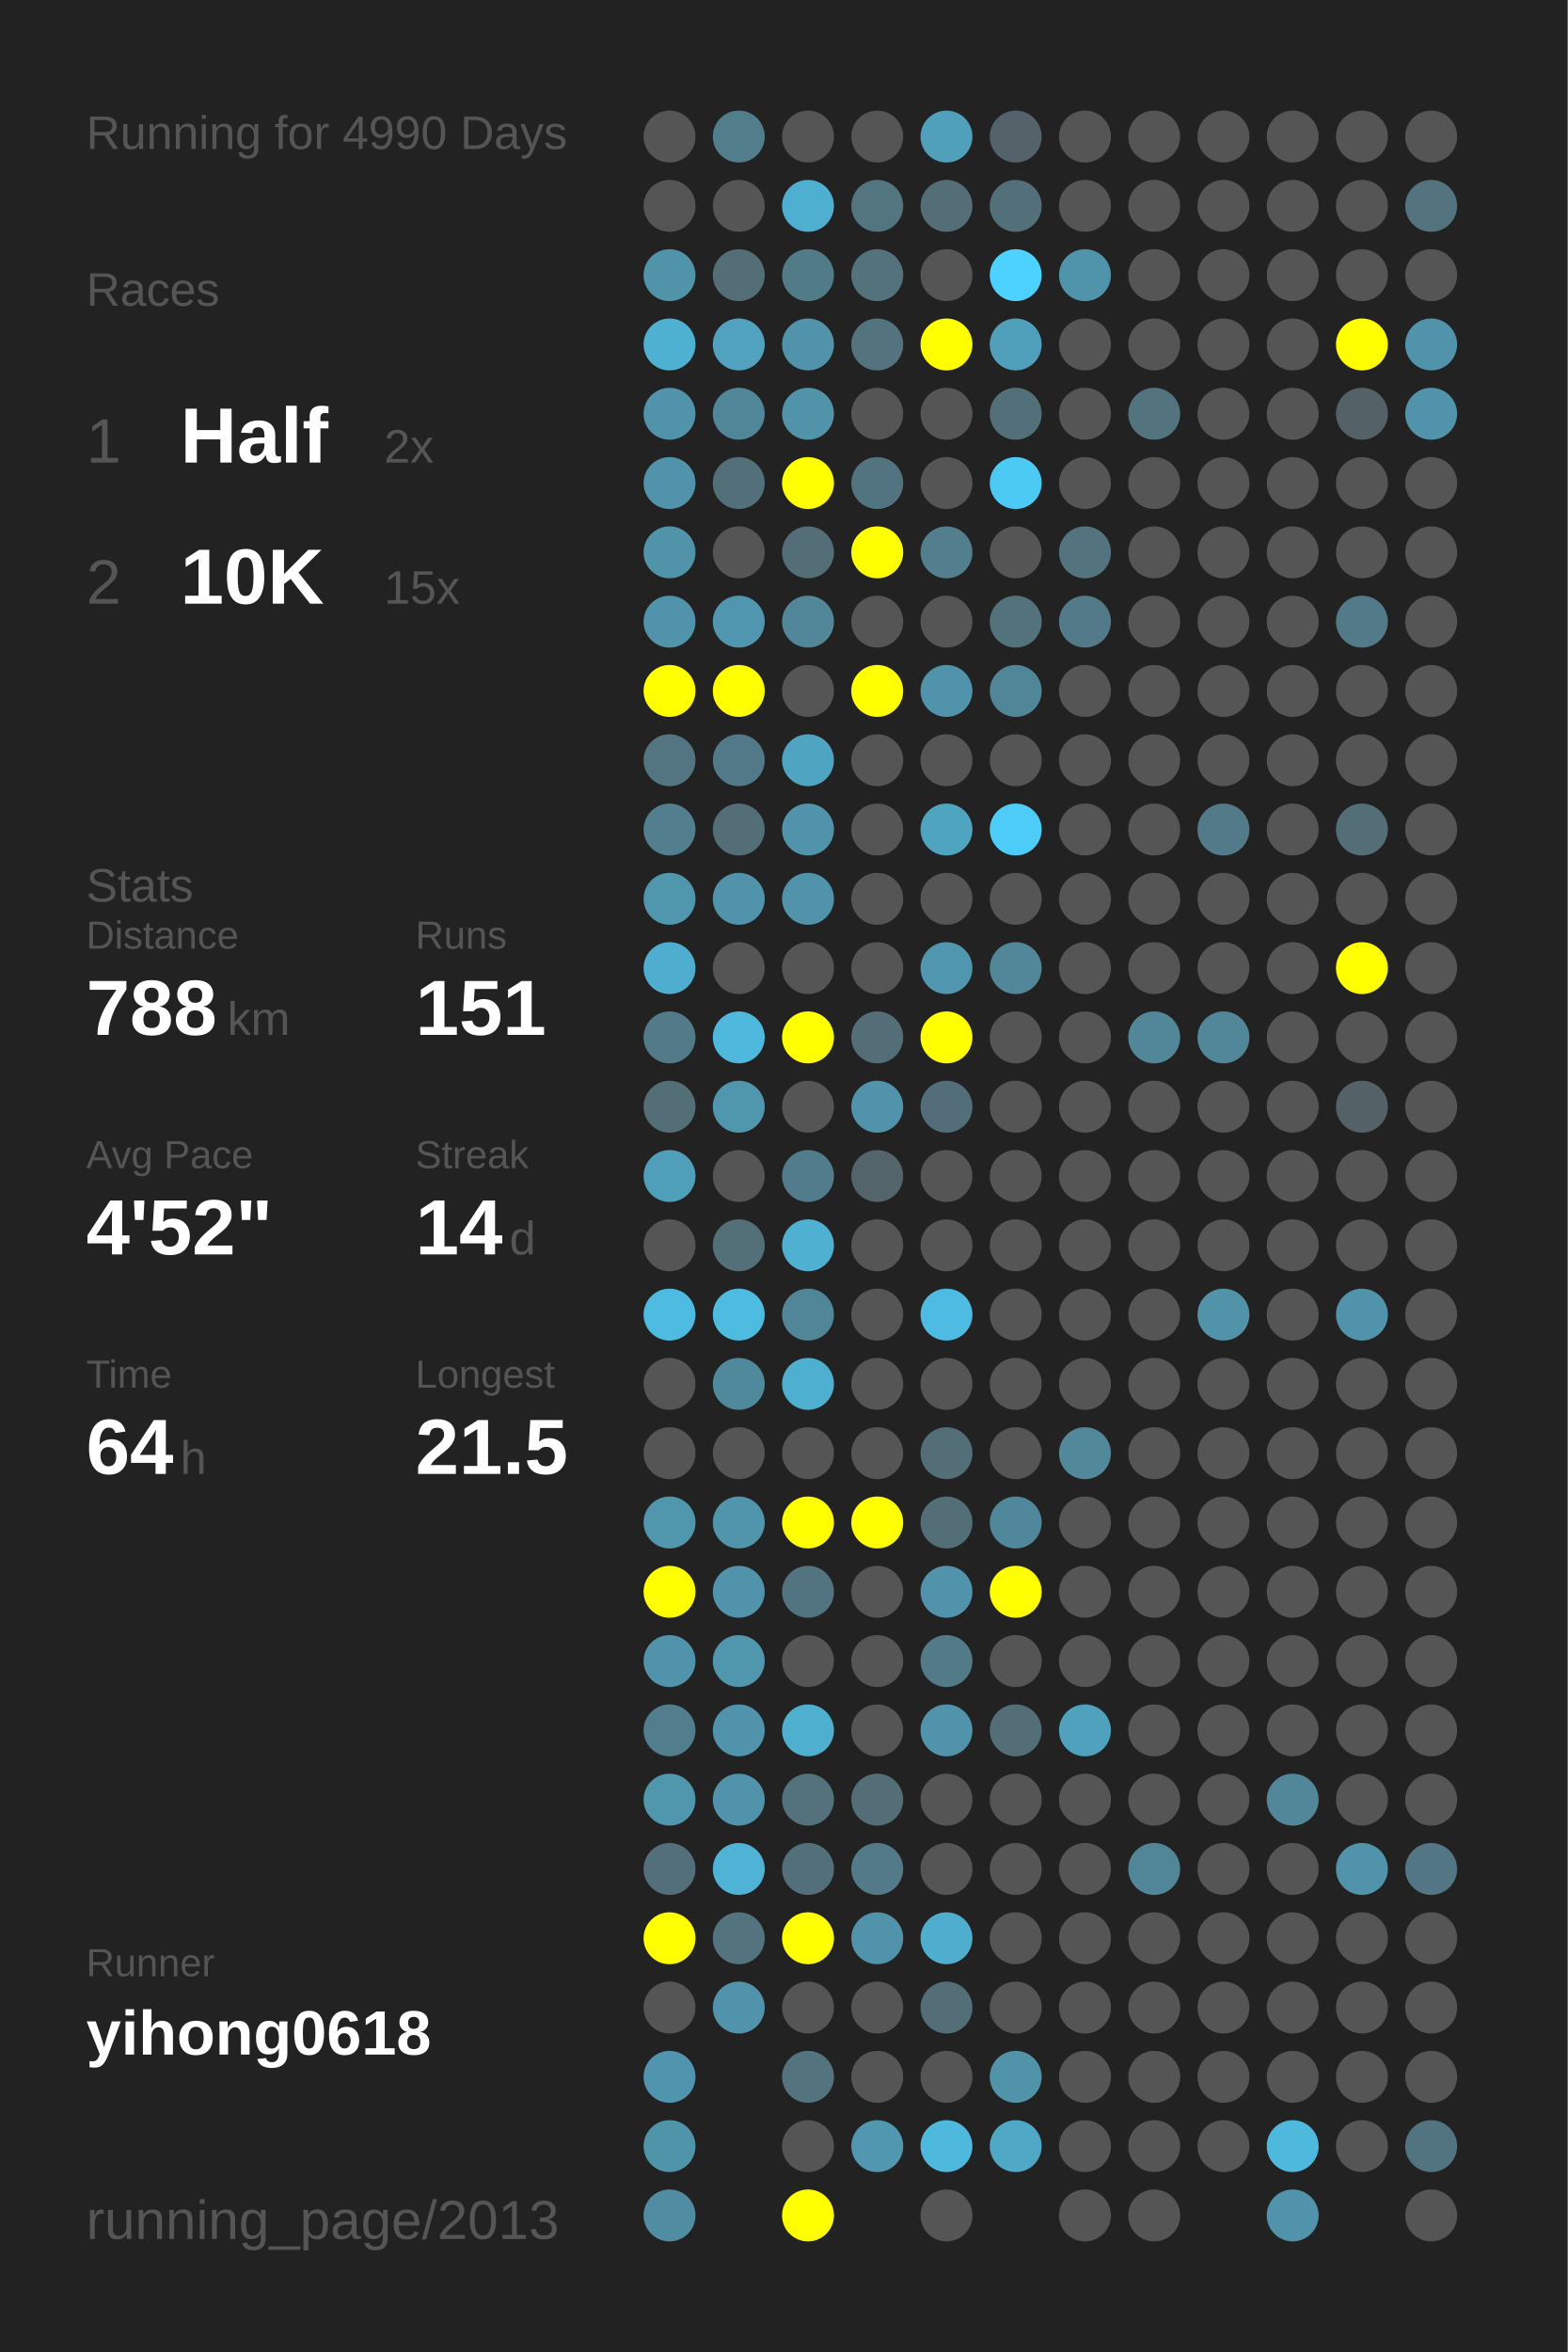
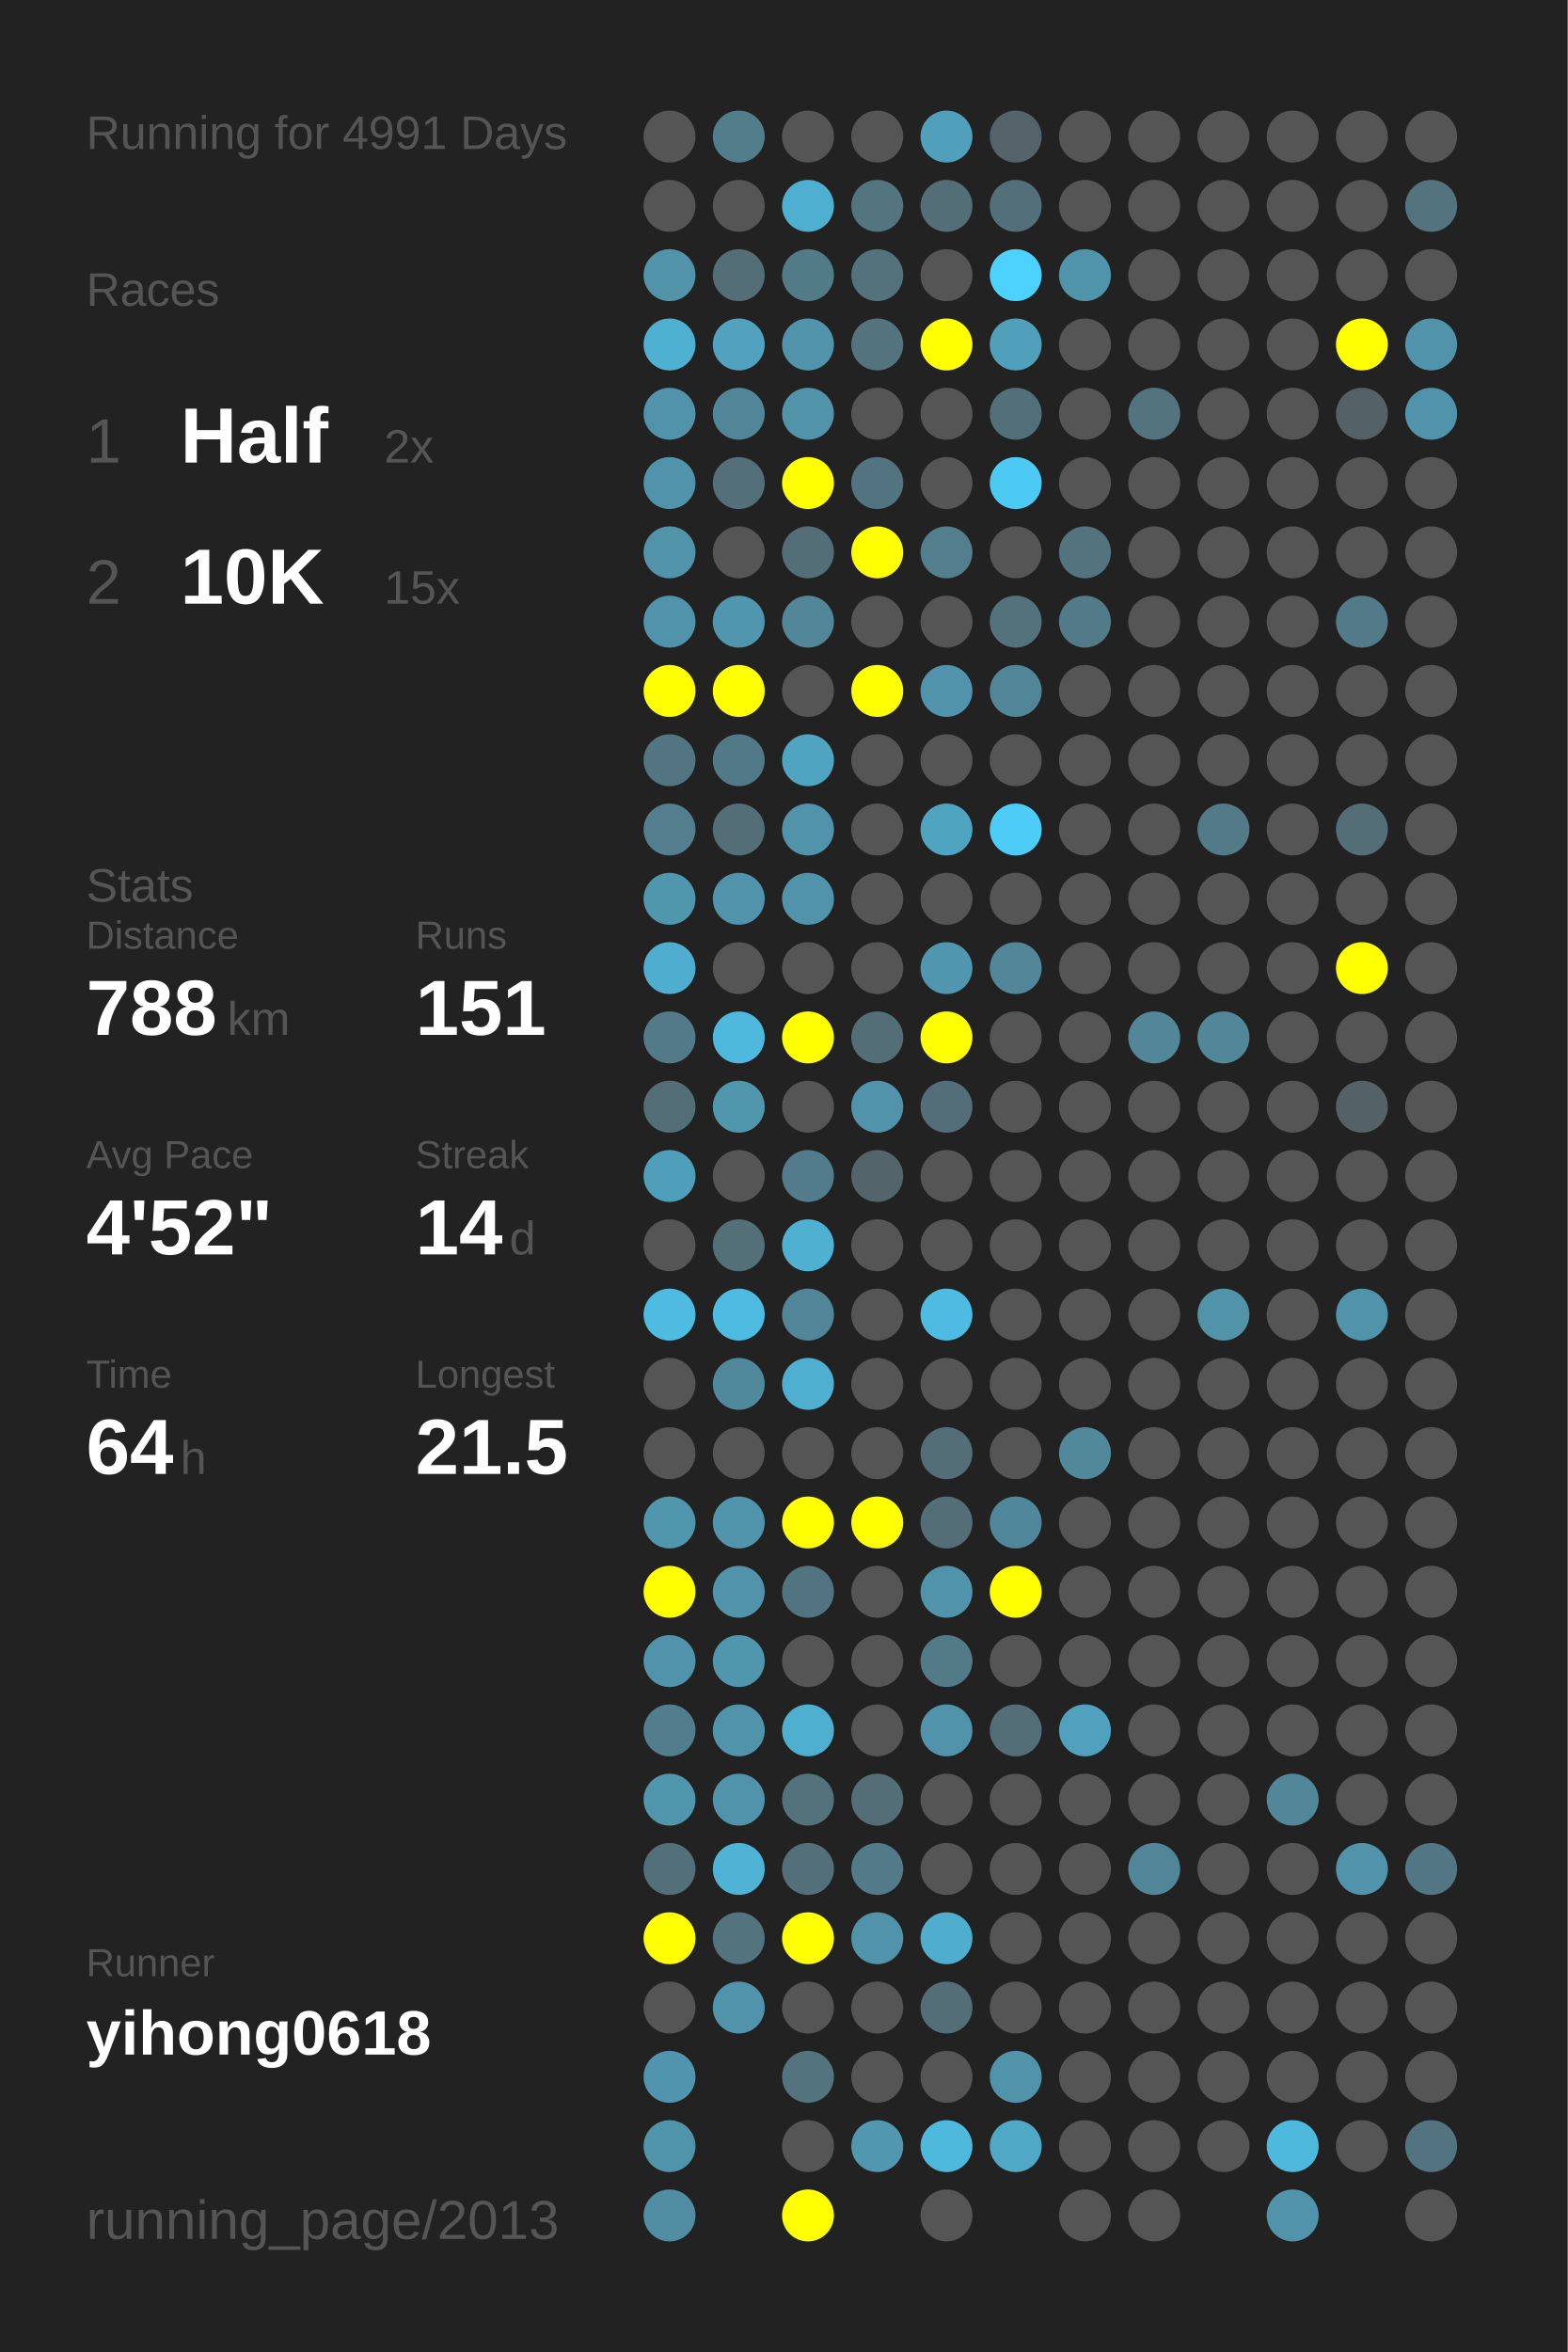
<svg xmlns="http://www.w3.org/2000/svg" baseProfile="full" height="300mm" version="1.1" viewBox="0,0,200,300" width="200mm">
  <defs />
  <rect fill="#222222" height="300" width="200" x="0" y="0" />
-   <text fill="#555555" style="font-size:6px; font-family:Arial;" x="11" y="19">Running for 4990 Days</text>
+   <text fill="#555555" style="font-size:6px; font-family:Arial;" x="11" y="19">Running for 4991 Days</text>
  <text fill="#555555" style="font-size:6px; font-family:Arial;" x="11" y="39">Races</text>
  <text fill="#555555" style="font-size:8px; font-family:Arial;" x="11" y="59">1</text>
  <text fill="#FFFFFF" style="font-size:10px; font-family:Arial; font-weight:bold;" x="23" y="59">Half</text>
  <text fill="#555555" style="font-size:6px; font-family:Arial;" x="49" y="59">2x</text>
  <text fill="#555555" style="font-size:8px; font-family:Arial;" x="11" y="77">2</text>
  <text fill="#FFFFFF" style="font-size:10px; font-family:Arial; font-weight:bold;" x="23" y="77">10K</text>
  <text fill="#555555" style="font-size:6px; font-family:Arial;" x="49" y="77">15x</text>
  <text fill="#555555" style="font-size:6px; font-family:Arial;" x="11" y="115">Stats</text>
  <text fill="#555555" style="font-size:5px; font-family:Arial;" x="11" y="121">Distance</text>
  <text fill="#FFFFFF" style="font-size:10px; font-family:Arial; font-weight:bold;" x="11" y="132">788</text>
  <text fill="#555555" style="font-size:6px; font-family:Arial;" x="29" y="132">km</text>
  <text fill="#555555" style="font-size:5px; font-family:Arial;" x="53" y="121">Runs</text>
  <text fill="#FFFFFF" style="font-size:10px; font-family:Arial; font-weight:bold;" x="53" y="132">151</text>
  <text fill="#555555" style="font-size:5px; font-family:Arial;" x="11" y="149">Avg Pace</text>
  <text fill="#FFFFFF" style="font-size:10px; font-family:Arial; font-weight:bold;" x="11" y="160">4'52"</text>
  <text fill="#555555" style="font-size:5px; font-family:Arial;" x="53" y="149">Streak</text>
  <text fill="#FFFFFF" style="font-size:10px; font-family:Arial; font-weight:bold;" x="53" y="160">14</text>
  <text fill="#555555" style="font-size:6px; font-family:Arial;" x="65" y="160">d</text>
  <text fill="#555555" style="font-size:5px; font-family:Arial;" x="11" y="177">Time</text>
  <text fill="#FFFFFF" style="font-size:10px; font-family:Arial; font-weight:bold;" x="11" y="188">64</text>
  <text fill="#555555" style="font-size:6px; font-family:Arial;" x="23" y="188">h</text>
  <text fill="#555555" style="font-size:5px; font-family:Arial;" x="53" y="177">Longest</text>
  <text fill="#FFFFFF" style="font-size:10px; font-family:Arial; font-weight:bold;" x="53" y="188">21.5</text>
  <text fill="#555555" style="font-size:5px; font-family:Arial;" x="11" y="252.065">Runner</text>
  <text fill="#FFFFFF" style="font-size:8px; font-family:Arial; font-weight:bold;" x="11" y="262.065">yihong0618</text>
  <text fill="#555555" style="font-size:7px; font-family:Arial;" x="11" y="285.581">running_page/2013</text>
  <circle cx="85.417" cy="17.419" fill="#555555" r="3.312" />
  <circle cx="85.417" cy="26.258" fill="#555555" r="3.312" />
  <circle cx="85.417" cy="35.097" fill="#5193a9" r="3.312" />
  <circle cx="85.417" cy="43.935" fill="#4fb1d2" r="3.312" />
  <circle cx="85.417" cy="52.774" fill="#5093aa" r="3.312" />
  <circle cx="85.417" cy="61.613" fill="#5093aa" r="3.312" />
  <circle cx="85.417" cy="70.452" fill="#5193a9" r="3.312" />
  <circle cx="85.417" cy="79.29" fill="#5093aa" r="3.312" />
  <circle cx="85.417" cy="88.129" fill="#FFFF00" r="3.312" />
  <circle cx="85.417" cy="96.968" fill="#527581" r="3.312" />
  <circle cx="85.417" cy="105.806" fill="#527e8d" r="3.312" />
  <circle cx="85.417" cy="114.645" fill="#5096ad" r="3.312" />
  <circle cx="85.417" cy="123.484" fill="#4faecf" r="3.312" />
  <circle cx="85.417" cy="132.323" fill="#527a88" r="3.312" />
  <circle cx="85.417" cy="141.161" fill="#536e77" r="3.312" />
  <circle cx="85.417" cy="150" fill="#509fba" r="3.312" />
  <circle cx="85.417" cy="158.839" fill="#555555" r="3.312" />
  <circle cx="85.417" cy="167.677" fill="#4ebce1" r="3.312" />
  <circle cx="85.417" cy="176.516" fill="#555555" r="3.312" />
  <circle cx="85.417" cy="185.355" fill="#555555" r="3.312" />
  <circle cx="85.417" cy="194.194" fill="#5096ad" r="3.312" />
  <circle cx="85.417" cy="203.032" fill="#FFFF00" r="3.312" />
  <circle cx="85.417" cy="211.871" fill="#5093aa" r="3.312" />
  <circle cx="85.417" cy="220.71" fill="#527d8c" r="3.312" />
  <circle cx="85.417" cy="229.548" fill="#5096ad" r="3.312" />
  <circle cx="85.417" cy="238.387" fill="#536f79" r="3.312" />
  <circle cx="85.417" cy="247.226" fill="#FFFF00" r="3.312" />
  <circle cx="85.417" cy="256.065" fill="#555555" r="3.312" />
  <circle cx="85.417" cy="264.903" fill="#5095ad" r="3.312" />
  <circle cx="85.417" cy="273.742" fill="#5094aa" r="3.312" />
  <circle cx="85.417" cy="282.581" fill="#518da2" r="3.312" />
  <circle cx="94.25" cy="17.419" fill="#527e8c" r="3.312" />
  <circle cx="94.25" cy="26.258" fill="#555555" r="3.312" />
  <circle cx="94.25" cy="35.097" fill="#536e77" r="3.312" />
  <circle cx="94.25" cy="43.935" fill="#50a2be" r="3.312" />
  <circle cx="94.25" cy="52.774" fill="#518698" r="3.312" />
  <circle cx="94.25" cy="61.613" fill="#536f79" r="3.312" />
  <circle cx="94.25" cy="70.452" fill="#555555" r="3.312" />
  <circle cx="94.25" cy="79.29" fill="#5096ae" r="3.312" />
  <circle cx="94.25" cy="88.129" fill="#FFFF00" r="3.312" />
  <circle cx="94.25" cy="96.968" fill="#527987" r="3.312" />
  <circle cx="94.25" cy="105.806" fill="#536e77" r="3.312" />
  <circle cx="94.25" cy="114.645" fill="#5093aa" r="3.312" />
  <circle cx="94.25" cy="123.484" fill="#555555" r="3.312" />
  <circle cx="94.25" cy="132.323" fill="#4eb9dd" r="3.312" />
  <circle cx="94.25" cy="141.161" fill="#5096ad" r="3.312" />
  <circle cx="94.25" cy="150" fill="#555555" r="3.312" />
  <circle cx="94.25" cy="158.839" fill="#536f78" r="3.312" />
  <circle cx="94.25" cy="167.677" fill="#4ebbe0" r="3.312" />
  <circle cx="94.25" cy="176.516" fill="#51899c" r="3.312" />
  <circle cx="94.25" cy="185.355" fill="#555555" r="3.312" />
  <circle cx="94.25" cy="194.194" fill="#5095ac" r="3.312" />
  <circle cx="94.25" cy="203.032" fill="#5093aa" r="3.312" />
  <circle cx="94.25" cy="211.871" fill="#5096ad" r="3.312" />
  <circle cx="94.25" cy="220.71" fill="#5093aa" r="3.312" />
  <circle cx="94.25" cy="229.548" fill="#5093aa" r="3.312" />
  <circle cx="94.25" cy="238.387" fill="#4eb3d5" r="3.312" />
  <circle cx="94.25" cy="247.226" fill="#53747f" r="3.312" />
  <circle cx="94.25" cy="256.065" fill="#5093aa" r="3.312" />
  <circle cx="103.083" cy="17.419" fill="#555555" r="3.312" />
  <circle cx="103.083" cy="26.258" fill="#4fafd0" r="3.312" />
  <circle cx="103.083" cy="35.097" fill="#527b88" r="3.312" />
  <circle cx="103.083" cy="43.935" fill="#5093aa" r="3.312" />
  <circle cx="103.083" cy="52.774" fill="#5193a9" r="3.312" />
  <circle cx="103.083" cy="61.613" fill="#FFFF00" r="3.312" />
  <circle cx="103.083" cy="70.452" fill="#536e77" r="3.312" />
  <circle cx="103.083" cy="79.29" fill="#518799" r="3.312" />
  <circle cx="103.083" cy="88.129" fill="#555555" r="3.312" />
  <circle cx="103.083" cy="96.968" fill="#4fa5c1" r="3.312" />
  <circle cx="103.083" cy="105.806" fill="#5193aa" r="3.312" />
  <circle cx="103.083" cy="114.645" fill="#5093aa" r="3.312" />
  <circle cx="103.083" cy="123.484" fill="#555555" r="3.312" />
  <circle cx="103.083" cy="132.323" fill="#FFFF00" r="3.312" />
  <circle cx="103.083" cy="141.161" fill="#555555" r="3.312" />
  <circle cx="103.083" cy="150" fill="#527c8b" r="3.312" />
  <circle cx="103.083" cy="158.839" fill="#4fb0d1" r="3.312" />
  <circle cx="103.083" cy="167.677" fill="#518698" r="3.312" />
  <circle cx="103.083" cy="176.516" fill="#4fafd0" r="3.312" />
  <circle cx="103.083" cy="185.355" fill="#555555" r="3.312" />
  <circle cx="103.083" cy="194.194" fill="#FFFF00" r="3.312" />
  <circle cx="103.083" cy="203.032" fill="#527480" r="3.312" />
  <circle cx="103.083" cy="211.871" fill="#555555" r="3.312" />
  <circle cx="103.083" cy="220.71" fill="#4fafcf" r="3.312" />
  <circle cx="103.083" cy="229.548" fill="#53727c" r="3.312" />
  <circle cx="103.083" cy="238.387" fill="#53707a" r="3.312" />
  <circle cx="103.083" cy="247.226" fill="#FFFF00" r="3.312" />
  <circle cx="103.083" cy="256.065" fill="#555555" r="3.312" />
  <circle cx="103.083" cy="264.903" fill="#53737e" r="3.312" />
  <circle cx="103.083" cy="273.742" fill="#555555" r="3.312" />
  <circle cx="103.083" cy="282.581" fill="#FFFF00" r="3.312" />
  <circle cx="111.917" cy="17.419" fill="#555555" r="3.312" />
  <circle cx="111.917" cy="26.258" fill="#527580" r="3.312" />
  <circle cx="111.917" cy="35.097" fill="#53727c" r="3.312" />
  <circle cx="111.917" cy="43.935" fill="#53737e" r="3.312" />
  <circle cx="111.917" cy="52.774" fill="#555555" r="3.312" />
  <circle cx="111.917" cy="61.613" fill="#527480" r="3.312" />
  <circle cx="111.917" cy="70.452" fill="#FFFF00" r="3.312" />
  <circle cx="111.917" cy="79.29" fill="#555555" r="3.312" />
  <circle cx="111.917" cy="88.129" fill="#FFFF00" r="3.312" />
  <circle cx="111.917" cy="96.968" fill="#555555" r="3.312" />
  <circle cx="111.917" cy="105.806" fill="#555555" r="3.312" />
  <circle cx="111.917" cy="114.645" fill="#555555" r="3.312" />
  <circle cx="111.917" cy="123.484" fill="#555555" r="3.312" />
  <circle cx="111.917" cy="132.323" fill="#536e77" r="3.312" />
  <circle cx="111.917" cy="141.161" fill="#5093aa" r="3.312" />
  <circle cx="111.917" cy="150" fill="#53656b" r="3.312" />
  <circle cx="111.917" cy="158.839" fill="#555555" r="3.312" />
  <circle cx="111.917" cy="167.677" fill="#555555" r="3.312" />
  <circle cx="111.917" cy="176.516" fill="#555555" r="3.312" />
  <circle cx="111.917" cy="185.355" fill="#555555" r="3.312" />
  <circle cx="111.917" cy="194.194" fill="#FFFF00" r="3.312" />
  <circle cx="111.917" cy="203.032" fill="#555555" r="3.312" />
  <circle cx="111.917" cy="211.871" fill="#555555" r="3.312" />
  <circle cx="111.917" cy="220.71" fill="#555555" r="3.312" />
  <circle cx="111.917" cy="229.548" fill="#536e77" r="3.312" />
  <circle cx="111.917" cy="238.387" fill="#527a88" r="3.312" />
  <circle cx="111.917" cy="247.226" fill="#5093aa" r="3.312" />
  <circle cx="111.917" cy="256.065" fill="#555555" r="3.312" />
  <circle cx="111.917" cy="264.903" fill="#555555" r="3.312" />
  <circle cx="111.917" cy="273.742" fill="#5097af" r="3.312" />
  <circle cx="120.75" cy="17.419" fill="#50a0bb" r="3.312" />
  <circle cx="120.75" cy="26.258" fill="#536e77" r="3.312" />
  <circle cx="120.75" cy="35.097" fill="#555555" r="3.312" />
  <circle cx="120.75" cy="43.935" fill="#FFFF00" r="3.312" />
  <circle cx="120.75" cy="52.774" fill="#555555" r="3.312" />
  <circle cx="120.75" cy="61.613" fill="#555555" r="3.312" />
  <circle cx="120.75" cy="70.452" fill="#527e8d" r="3.312" />
  <circle cx="120.75" cy="79.29" fill="#555555" r="3.312" />
  <circle cx="120.75" cy="88.129" fill="#5093aa" r="3.312" />
  <circle cx="120.75" cy="96.968" fill="#555555" r="3.312" />
  <circle cx="120.75" cy="105.806" fill="#4fa4c0" r="3.312" />
  <circle cx="120.75" cy="114.645" fill="#555555" r="3.312" />
  <circle cx="120.75" cy="123.484" fill="#5096ae" r="3.312" />
  <circle cx="120.75" cy="132.323" fill="#FFFF00" r="3.312" />
  <circle cx="120.75" cy="141.161" fill="#536e78" r="3.312" />
  <circle cx="120.75" cy="150" fill="#555555" r="3.312" />
  <circle cx="120.75" cy="158.839" fill="#555555" r="3.312" />
  <circle cx="120.75" cy="167.677" fill="#4ebce2" r="3.312" />
  <circle cx="120.75" cy="176.516" fill="#555555" r="3.312" />
  <circle cx="120.75" cy="185.355" fill="#536e77" r="3.312" />
  <circle cx="120.75" cy="194.194" fill="#536e77" r="3.312" />
  <circle cx="120.75" cy="203.032" fill="#5093aa" r="3.312" />
  <circle cx="120.75" cy="211.871" fill="#527a87" r="3.312" />
  <circle cx="120.75" cy="220.71" fill="#5093aa" r="3.312" />
  <circle cx="120.75" cy="229.548" fill="#555555" r="3.312" />
  <circle cx="120.75" cy="238.387" fill="#555555" r="3.312" />
  <circle cx="120.75" cy="247.226" fill="#4faece" r="3.312" />
  <circle cx="120.75" cy="256.065" fill="#536e77" r="3.312" />
  <circle cx="120.75" cy="264.903" fill="#555555" r="3.312" />
  <circle cx="120.75" cy="273.742" fill="#4eb9dd" r="3.312" />
  <circle cx="120.75" cy="282.581" fill="#555555" r="3.312" />
  <circle cx="129.583" cy="17.419" fill="#546369" r="3.312" />
  <circle cx="129.583" cy="26.258" fill="#536f79" r="3.312" />
  <circle cx="129.583" cy="35.097" fill="#4dd1fe" r="3.312" />
  <circle cx="129.583" cy="43.935" fill="#50a0bb" r="3.312" />
  <circle cx="129.583" cy="52.774" fill="#536f79" r="3.312" />
  <circle cx="129.583" cy="61.613" fill="#4dcaf4" r="3.312" />
  <circle cx="129.583" cy="70.452" fill="#555555" r="3.312" />
  <circle cx="129.583" cy="79.29" fill="#53727c" r="3.312" />
  <circle cx="129.583" cy="88.129" fill="#518698" r="3.312" />
  <circle cx="129.583" cy="96.968" fill="#555555" r="3.312" />
  <circle cx="129.583" cy="105.806" fill="#4dccf7" r="3.312" />
  <circle cx="129.583" cy="114.645" fill="#555555" r="3.312" />
  <circle cx="129.583" cy="123.484" fill="#518799" r="3.312" />
  <circle cx="129.583" cy="132.323" fill="#555555" r="3.312" />
  <circle cx="129.583" cy="141.161" fill="#555555" r="3.312" />
  <circle cx="129.583" cy="150" fill="#555555" r="3.312" />
  <circle cx="129.583" cy="158.839" fill="#555555" r="3.312" />
  <circle cx="129.583" cy="167.677" fill="#555555" r="3.312" />
  <circle cx="129.583" cy="176.516" fill="#555555" r="3.312" />
  <circle cx="129.583" cy="185.355" fill="#555555" r="3.312" />
  <circle cx="129.583" cy="194.194" fill="#51879a" r="3.312" />
  <circle cx="129.583" cy="203.032" fill="#FFFF00" r="3.312" />
  <circle cx="129.583" cy="211.871" fill="#555555" r="3.312" />
  <circle cx="129.583" cy="220.71" fill="#536e77" r="3.312" />
  <circle cx="129.583" cy="229.548" fill="#555555" r="3.312" />
  <circle cx="129.583" cy="238.387" fill="#555555" r="3.312" />
  <circle cx="129.583" cy="247.226" fill="#555555" r="3.312" />
  <circle cx="129.583" cy="256.065" fill="#555555" r="3.312" />
  <circle cx="129.583" cy="264.903" fill="#5193a9" r="3.312" />
  <circle cx="129.583" cy="273.742" fill="#4fa8c5" r="3.312" />
  <circle cx="138.417" cy="17.419" fill="#555555" r="3.312" />
  <circle cx="138.417" cy="26.258" fill="#555555" r="3.312" />
  <circle cx="138.417" cy="35.097" fill="#5094ab" r="3.312" />
  <circle cx="138.417" cy="43.935" fill="#555555" r="3.312" />
  <circle cx="138.417" cy="52.774" fill="#555555" r="3.312" />
  <circle cx="138.417" cy="61.613" fill="#555555" r="3.312" />
  <circle cx="138.417" cy="70.452" fill="#53747f" r="3.312" />
  <circle cx="138.417" cy="79.29" fill="#527a88" r="3.312" />
  <circle cx="138.417" cy="88.129" fill="#555555" r="3.312" />
  <circle cx="138.417" cy="96.968" fill="#555555" r="3.312" />
  <circle cx="138.417" cy="105.806" fill="#555555" r="3.312" />
  <circle cx="138.417" cy="114.645" fill="#555555" r="3.312" />
  <circle cx="138.417" cy="123.484" fill="#555555" r="3.312" />
  <circle cx="138.417" cy="132.323" fill="#555555" r="3.312" />
  <circle cx="138.417" cy="141.161" fill="#555555" r="3.312" />
  <circle cx="138.417" cy="150" fill="#555555" r="3.312" />
  <circle cx="138.417" cy="158.839" fill="#555555" r="3.312" />
  <circle cx="138.417" cy="167.677" fill="#555555" r="3.312" />
  <circle cx="138.417" cy="176.516" fill="#555555" r="3.312" />
  <circle cx="138.417" cy="185.355" fill="#51889a" r="3.312" />
  <circle cx="138.417" cy="194.194" fill="#555555" r="3.312" />
  <circle cx="138.417" cy="203.032" fill="#555555" r="3.312" />
  <circle cx="138.417" cy="211.871" fill="#555555" r="3.312" />
  <circle cx="138.417" cy="220.71" fill="#50a1bd" r="3.312" />
  <circle cx="138.417" cy="229.548" fill="#555555" r="3.312" />
  <circle cx="138.417" cy="238.387" fill="#555555" r="3.312" />
  <circle cx="138.417" cy="247.226" fill="#555555" r="3.312" />
  <circle cx="138.417" cy="256.065" fill="#555555" r="3.312" />
  <circle cx="138.417" cy="264.903" fill="#555555" r="3.312" />
  <circle cx="138.417" cy="273.742" fill="#555555" r="3.312" />
  <circle cx="138.417" cy="282.581" fill="#555555" r="3.312" />
  <circle cx="147.25" cy="17.419" fill="#555555" r="3.312" />
  <circle cx="147.25" cy="26.258" fill="#555555" r="3.312" />
  <circle cx="147.25" cy="35.097" fill="#555555" r="3.312" />
  <circle cx="147.25" cy="43.935" fill="#555555" r="3.312" />
  <circle cx="147.25" cy="52.774" fill="#53747f" r="3.312" />
  <circle cx="147.25" cy="61.613" fill="#555555" r="3.312" />
  <circle cx="147.25" cy="70.452" fill="#555555" r="3.312" />
  <circle cx="147.25" cy="79.29" fill="#555555" r="3.312" />
  <circle cx="147.25" cy="88.129" fill="#555555" r="3.312" />
  <circle cx="147.25" cy="96.968" fill="#555555" r="3.312" />
  <circle cx="147.25" cy="105.806" fill="#555555" r="3.312" />
  <circle cx="147.25" cy="114.645" fill="#555555" r="3.312" />
  <circle cx="147.25" cy="123.484" fill="#555555" r="3.312" />
  <circle cx="147.25" cy="132.323" fill="#518799" r="3.312" />
  <circle cx="147.25" cy="141.161" fill="#555555" r="3.312" />
  <circle cx="147.25" cy="150" fill="#555555" r="3.312" />
  <circle cx="147.25" cy="158.839" fill="#555555" r="3.312" />
  <circle cx="147.25" cy="167.677" fill="#555555" r="3.312" />
  <circle cx="147.25" cy="176.516" fill="#555555" r="3.312" />
  <circle cx="147.25" cy="185.355" fill="#555555" r="3.312" />
  <circle cx="147.25" cy="194.194" fill="#555555" r="3.312" />
  <circle cx="147.25" cy="203.032" fill="#555555" r="3.312" />
  <circle cx="147.25" cy="211.871" fill="#555555" r="3.312" />
  <circle cx="147.25" cy="220.71" fill="#555555" r="3.312" />
  <circle cx="147.25" cy="229.548" fill="#555555" r="3.312" />
  <circle cx="147.25" cy="238.387" fill="#518698" r="3.312" />
  <circle cx="147.25" cy="247.226" fill="#555555" r="3.312" />
  <circle cx="147.25" cy="256.065" fill="#555555" r="3.312" />
  <circle cx="147.25" cy="264.903" fill="#555555" r="3.312" />
  <circle cx="147.25" cy="273.742" fill="#555555" r="3.312" />
  <circle cx="147.25" cy="282.581" fill="#555555" r="3.312" />
  <circle cx="156.083" cy="17.419" fill="#555555" r="3.312" />
  <circle cx="156.083" cy="26.258" fill="#555555" r="3.312" />
  <circle cx="156.083" cy="35.097" fill="#555555" r="3.312" />
  <circle cx="156.083" cy="43.935" fill="#555555" r="3.312" />
  <circle cx="156.083" cy="52.774" fill="#555555" r="3.312" />
  <circle cx="156.083" cy="61.613" fill="#555555" r="3.312" />
  <circle cx="156.083" cy="70.452" fill="#555555" r="3.312" />
  <circle cx="156.083" cy="79.29" fill="#555555" r="3.312" />
  <circle cx="156.083" cy="88.129" fill="#555555" r="3.312" />
  <circle cx="156.083" cy="96.968" fill="#555555" r="3.312" />
  <circle cx="156.083" cy="105.806" fill="#527a88" r="3.312" />
  <circle cx="156.083" cy="114.645" fill="#555555" r="3.312" />
  <circle cx="156.083" cy="123.484" fill="#555555" r="3.312" />
  <circle cx="156.083" cy="132.323" fill="#518799" r="3.312" />
  <circle cx="156.083" cy="141.161" fill="#555555" r="3.312" />
  <circle cx="156.083" cy="150" fill="#555555" r="3.312" />
  <circle cx="156.083" cy="158.839" fill="#555555" r="3.312" />
  <circle cx="156.083" cy="167.677" fill="#5193a9" r="3.312" />
  <circle cx="156.083" cy="176.516" fill="#555555" r="3.312" />
  <circle cx="156.083" cy="185.355" fill="#555555" r="3.312" />
  <circle cx="156.083" cy="194.194" fill="#555555" r="3.312" />
  <circle cx="156.083" cy="203.032" fill="#555555" r="3.312" />
  <circle cx="156.083" cy="211.871" fill="#555555" r="3.312" />
  <circle cx="156.083" cy="220.71" fill="#555555" r="3.312" />
  <circle cx="156.083" cy="229.548" fill="#555555" r="3.312" />
  <circle cx="156.083" cy="238.387" fill="#555555" r="3.312" />
  <circle cx="156.083" cy="247.226" fill="#555555" r="3.312" />
  <circle cx="156.083" cy="256.065" fill="#555555" r="3.312" />
  <circle cx="156.083" cy="264.903" fill="#555555" r="3.312" />
  <circle cx="156.083" cy="273.742" fill="#555555" r="3.312" />
  <circle cx="164.917" cy="17.419" fill="#555555" r="3.312" />
  <circle cx="164.917" cy="26.258" fill="#555555" r="3.312" />
  <circle cx="164.917" cy="35.097" fill="#555555" r="3.312" />
  <circle cx="164.917" cy="43.935" fill="#555555" r="3.312" />
  <circle cx="164.917" cy="52.774" fill="#555555" r="3.312" />
  <circle cx="164.917" cy="61.613" fill="#555555" r="3.312" />
  <circle cx="164.917" cy="70.452" fill="#555555" r="3.312" />
  <circle cx="164.917" cy="79.29" fill="#555555" r="3.312" />
  <circle cx="164.917" cy="88.129" fill="#555555" r="3.312" />
  <circle cx="164.917" cy="96.968" fill="#555555" r="3.312" />
  <circle cx="164.917" cy="105.806" fill="#555555" r="3.312" />
  <circle cx="164.917" cy="114.645" fill="#555555" r="3.312" />
  <circle cx="164.917" cy="123.484" fill="#555555" r="3.312" />
  <circle cx="164.917" cy="132.323" fill="#555555" r="3.312" />
  <circle cx="164.917" cy="141.161" fill="#555555" r="3.312" />
  <circle cx="164.917" cy="150" fill="#555555" r="3.312" />
  <circle cx="164.917" cy="158.839" fill="#555555" r="3.312" />
  <circle cx="164.917" cy="167.677" fill="#555555" r="3.312" />
  <circle cx="164.917" cy="176.516" fill="#555555" r="3.312" />
  <circle cx="164.917" cy="185.355" fill="#555555" r="3.312" />
  <circle cx="164.917" cy="194.194" fill="#555555" r="3.312" />
  <circle cx="164.917" cy="203.032" fill="#555555" r="3.312" />
  <circle cx="164.917" cy="211.871" fill="#555555" r="3.312" />
  <circle cx="164.917" cy="220.71" fill="#555555" r="3.312" />
  <circle cx="164.917" cy="229.548" fill="#518799" r="3.312" />
  <circle cx="164.917" cy="238.387" fill="#555555" r="3.312" />
  <circle cx="164.917" cy="247.226" fill="#555555" r="3.312" />
  <circle cx="164.917" cy="256.065" fill="#555555" r="3.312" />
  <circle cx="164.917" cy="264.903" fill="#555555" r="3.312" />
  <circle cx="164.917" cy="273.742" fill="#4eb9dd" r="3.312" />
  <circle cx="164.917" cy="282.581" fill="#5093aa" r="3.312" />
  <circle cx="173.75" cy="17.419" fill="#555555" r="3.312" />
  <circle cx="173.75" cy="26.258" fill="#555555" r="3.312" />
  <circle cx="173.75" cy="35.097" fill="#555555" r="3.312" />
  <circle cx="173.75" cy="43.935" fill="#FFFF00" r="3.312" />
  <circle cx="173.75" cy="52.774" fill="#546166" r="3.312" />
  <circle cx="173.75" cy="61.613" fill="#555555" r="3.312" />
  <circle cx="173.75" cy="70.452" fill="#555555" r="3.312" />
  <circle cx="173.75" cy="79.29" fill="#527a88" r="3.312" />
  <circle cx="173.75" cy="88.129" fill="#555555" r="3.312" />
  <circle cx="173.75" cy="96.968" fill="#555555" r="3.312" />
  <circle cx="173.75" cy="105.806" fill="#536e77" r="3.312" />
  <circle cx="173.75" cy="114.645" fill="#555555" r="3.312" />
  <circle cx="173.75" cy="123.484" fill="#FFFF00" r="3.312" />
  <circle cx="173.75" cy="132.323" fill="#555555" r="3.312" />
  <circle cx="173.75" cy="141.161" fill="#546166" r="3.312" />
  <circle cx="173.75" cy="150" fill="#555555" r="3.312" />
  <circle cx="173.75" cy="158.839" fill="#555555" r="3.312" />
  <circle cx="173.75" cy="167.677" fill="#5093aa" r="3.312" />
  <circle cx="173.75" cy="176.516" fill="#555555" r="3.312" />
  <circle cx="173.75" cy="185.355" fill="#555555" r="3.312" />
  <circle cx="173.75" cy="194.194" fill="#555555" r="3.312" />
  <circle cx="173.75" cy="203.032" fill="#555555" r="3.312" />
  <circle cx="173.75" cy="211.871" fill="#555555" r="3.312" />
  <circle cx="173.75" cy="220.71" fill="#555555" r="3.312" />
  <circle cx="173.75" cy="229.548" fill="#555555" r="3.312" />
  <circle cx="173.75" cy="238.387" fill="#5093aa" r="3.312" />
  <circle cx="173.75" cy="247.226" fill="#555555" r="3.312" />
  <circle cx="173.75" cy="256.065" fill="#555555" r="3.312" />
  <circle cx="173.75" cy="264.903" fill="#555555" r="3.312" />
  <circle cx="173.75" cy="273.742" fill="#555555" r="3.312" />
  <circle cx="182.583" cy="17.419" fill="#555555" r="3.312" />
  <circle cx="182.583" cy="26.258" fill="#53737e" r="3.312" />
  <circle cx="182.583" cy="35.097" fill="#555555" r="3.312" />
  <circle cx="182.583" cy="43.935" fill="#5093aa" r="3.312" />
  <circle cx="182.583" cy="52.774" fill="#5093aa" r="3.312" />
  <circle cx="182.583" cy="61.613" fill="#555555" r="3.312" />
  <circle cx="182.583" cy="70.452" fill="#555555" r="3.312" />
  <circle cx="182.583" cy="79.29" fill="#555555" r="3.312" />
  <circle cx="182.583" cy="88.129" fill="#555555" r="3.312" />
  <circle cx="182.583" cy="96.968" fill="#555555" r="3.312" />
  <circle cx="182.583" cy="105.806" fill="#555555" r="3.312" />
  <circle cx="182.583" cy="114.645" fill="#555555" r="3.312" />
  <circle cx="182.583" cy="123.484" fill="#555555" r="3.312" />
  <circle cx="182.583" cy="132.323" fill="#555555" r="3.312" />
  <circle cx="182.583" cy="141.161" fill="#555555" r="3.312" />
  <circle cx="182.583" cy="150" fill="#555555" r="3.312" />
  <circle cx="182.583" cy="158.839" fill="#555555" r="3.312" />
  <circle cx="182.583" cy="167.677" fill="#555555" r="3.312" />
  <circle cx="182.583" cy="176.516" fill="#555555" r="3.312" />
  <circle cx="182.583" cy="185.355" fill="#555555" r="3.312" />
  <circle cx="182.583" cy="194.194" fill="#555555" r="3.312" />
  <circle cx="182.583" cy="203.032" fill="#555555" r="3.312" />
  <circle cx="182.583" cy="211.871" fill="#555555" r="3.312" />
  <circle cx="182.583" cy="220.71" fill="#555555" r="3.312" />
  <circle cx="182.583" cy="229.548" fill="#555555" r="3.312" />
  <circle cx="182.583" cy="238.387" fill="#527683" r="3.312" />
  <circle cx="182.583" cy="247.226" fill="#555555" r="3.312" />
  <circle cx="182.583" cy="256.065" fill="#555555" r="3.312" />
  <circle cx="182.583" cy="264.903" fill="#555555" r="3.312" />
  <circle cx="182.583" cy="273.742" fill="#527480" r="3.312" />
  <circle cx="182.583" cy="282.581" fill="#555555" r="3.312" />
</svg>
